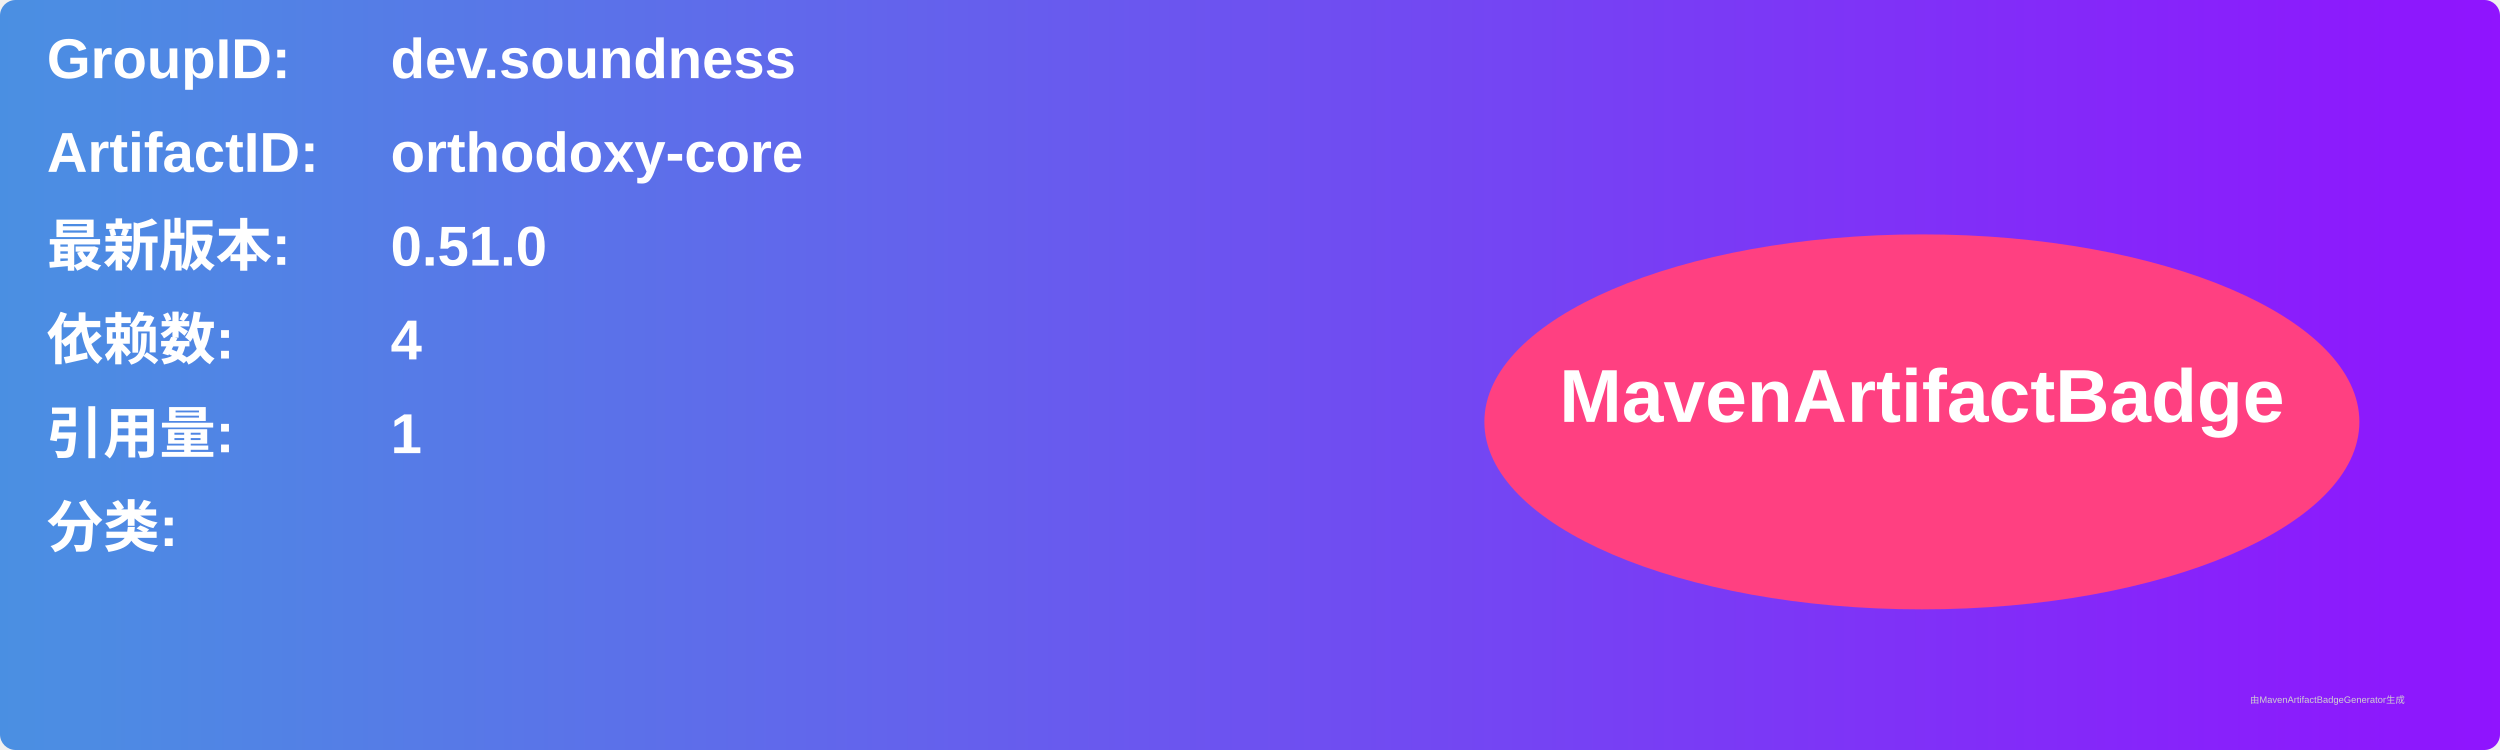
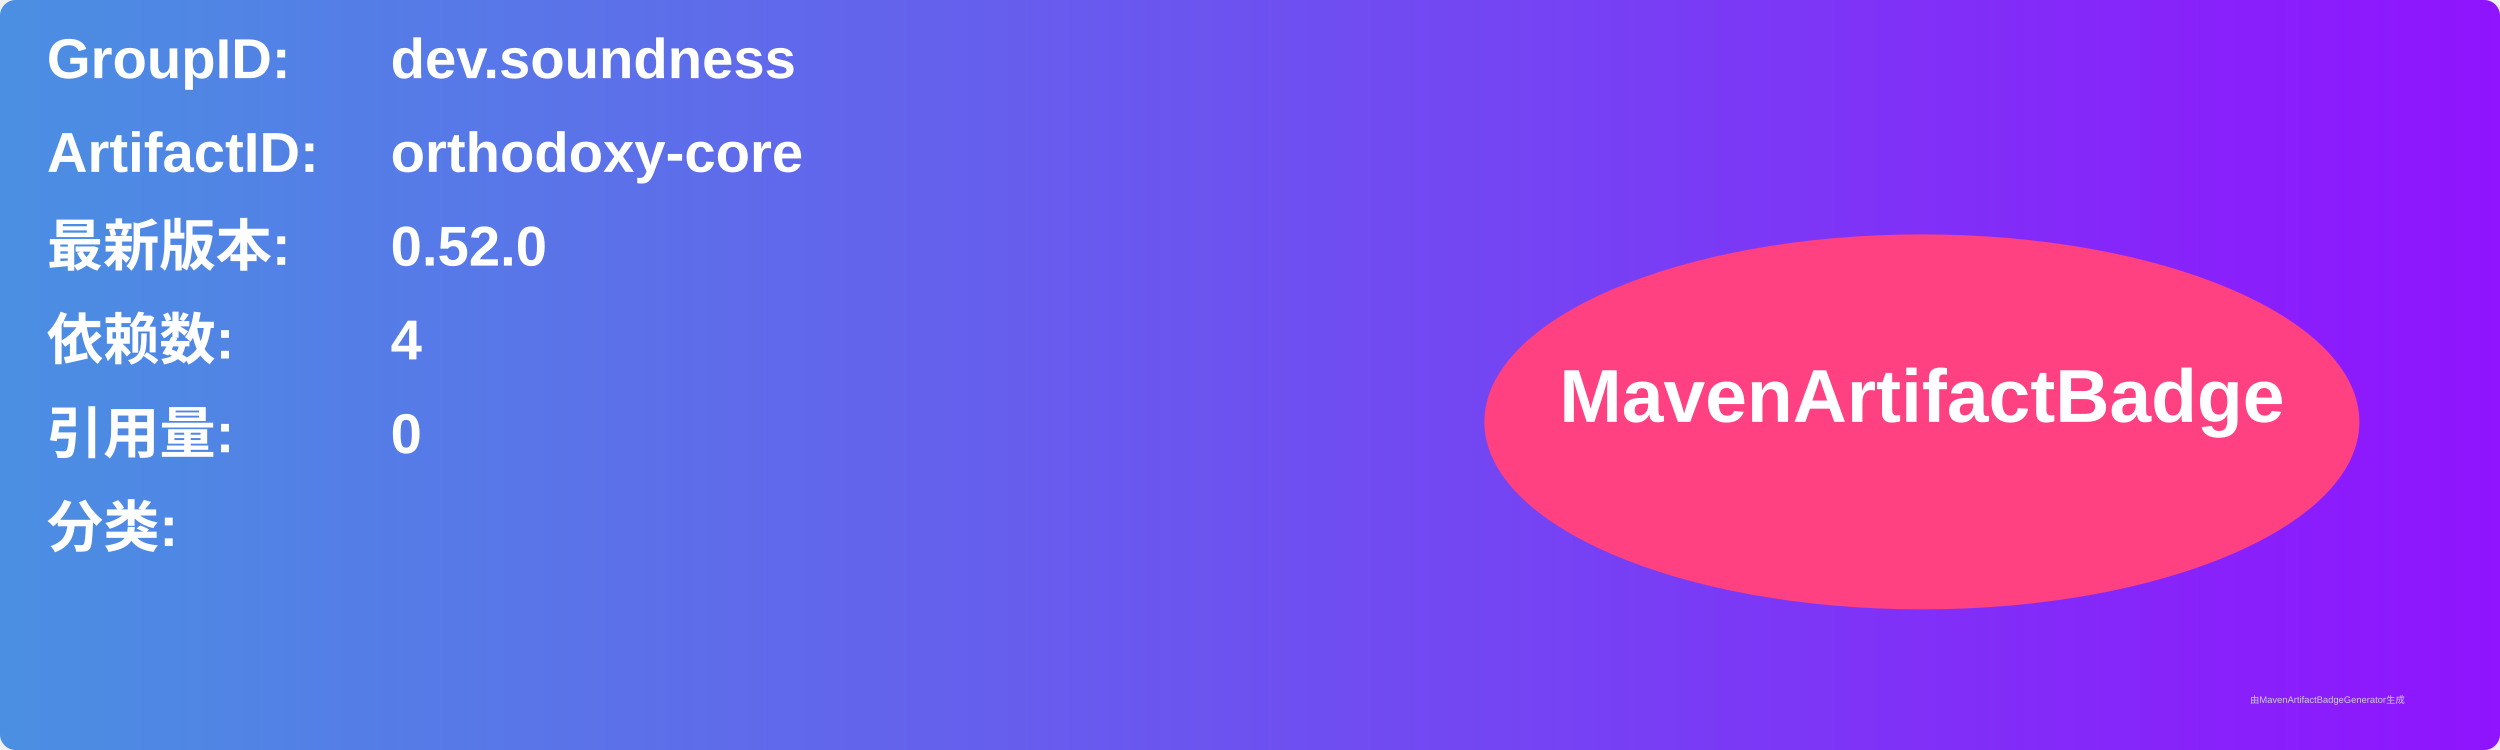
<svg xmlns="http://www.w3.org/2000/svg" width="800" height="240" viewBox="0 0 800 240">
  <linearGradient id="grad" x1="0%" y1="0%" x2="100%" y2="0%">
    <stop offset="0%" stop-color="#4a90e2" />
    <stop offset="100%" stop-color="#9013fe" />
  </linearGradient>
  <rect width="100%" height="100%" rx="5" ry="5" fill="url(#grad)" />
  <g transform="translate(15, 15)">
    <text x="0" y="10" font-family="Arial" font-size="18" fill="white" font-weight="bold" width="260">GroupID:</text>
    <text x="110" y="10" font-family="Arial" font-size="18" fill="white" font-weight="bold" width="460">dev.soundness</text>
    <text x="0" y="40" font-family="Arial" font-size="18" fill="white" font-weight="bold" width="260">ArtifactID:</text>
    <text x="110" y="40" font-family="Arial" font-size="18" fill="white" font-weight="bold" width="460">orthodoxy-core</text>
    <text x="0" y="70" font-family="Arial" font-size="18" fill="white" font-weight="bold">最新版本:</text>
    <text x="110" y="70" font-family="Arial" font-size="18" fill="white" font-weight="bold">
-       <tspan font-weight="bold">0.51.0</tspan>
+       <tspan font-weight="bold">0.52.0</tspan>
    </text>
    <text x="0" y="100" font-family="Arial" font-size="18" fill="white" font-weight="bold">依赖数: </text>
    <text x="110" y="100" font-family="Arial" font-size="18" fill="white">
      <tspan font-weight="bold">4</tspan>
    </text>
    <text x="0" y="130" font-family="Arial" font-size="18" fill="white" font-weight="bold">引用量: </text>
    <text x="110" y="130" font-family="Arial" font-size="18" fill="white">
-       <tspan font-weight="bold">1</tspan>
+       <tspan font-weight="bold">0</tspan>
    </text>
    <text x="0" y="160" font-family="Arial" font-size="18" fill="white" font-weight="bold">分类:</text>
    <text x="10" y="190" font-family="Arial" font-size="10" fill="white">
      <tspan font-weight="bold" />
    </text>
    <ellipse cx="600" cy="120" rx="140" ry="60" fill="#ff4081" />
    <text x="600" y="120" text-anchor="middle" font-family="Arial" font-size="24" fill="white" font-weight="bold">MavenArtifactBadge</text>
  </g>
  <text x="720" y="225" font-family="Arial" font-size="3" fill="#d0d0d0">由MavenArtifactBadgeGenerator生成</text>
</svg>
